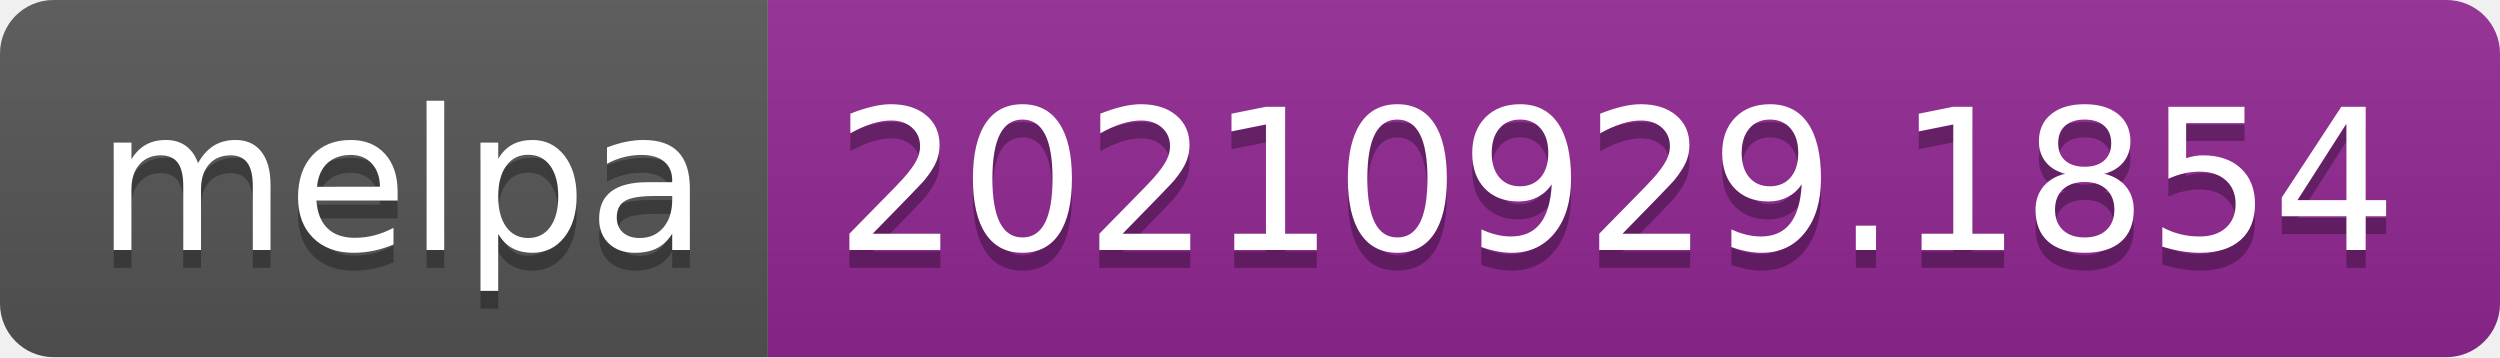
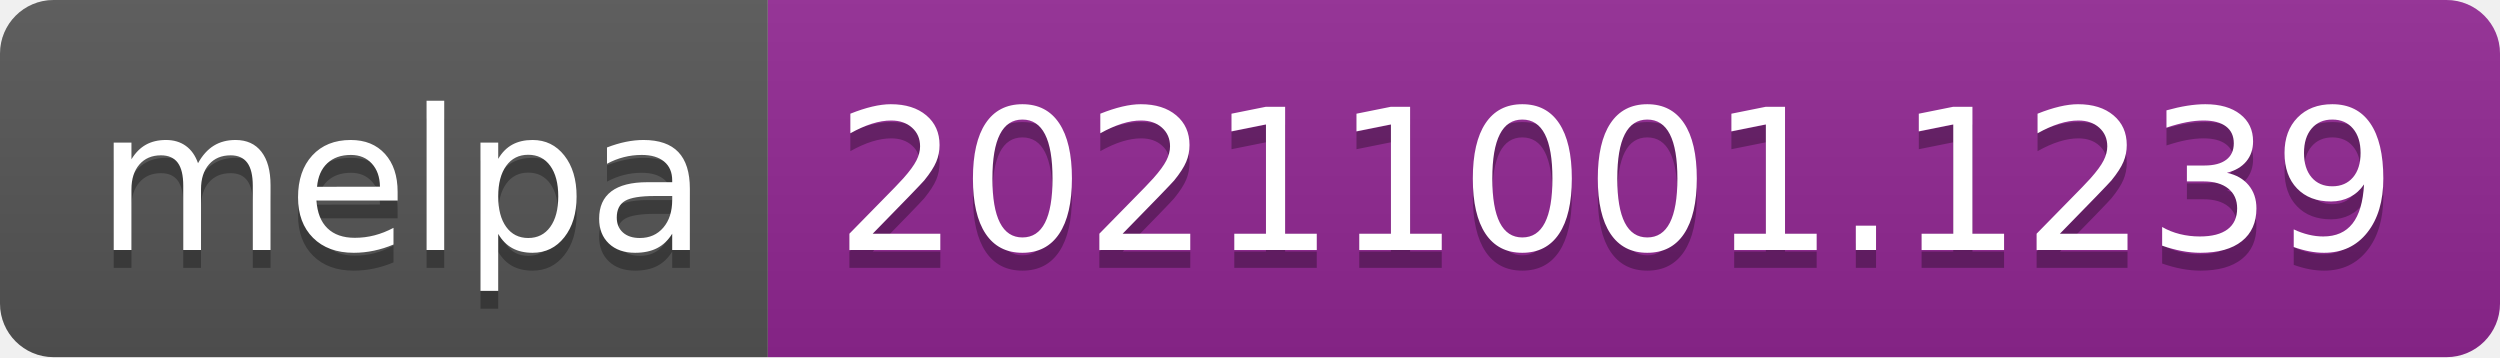
- <svg xmlns="http://www.w3.org/2000/svg" width="140" height="20" role="img" aria-label="melpa: 20210929.1854">
+ <svg xmlns="http://www.w3.org/2000/svg" width="140" height="20" role="img" aria-label="melpa: 20211001.1239">
  <linearGradient id="s" x2="0" y2="100%">
    <stop offset="0" stop-color="#bbb" stop-opacity=".1" />
    <stop offset="1" stop-opacity=".1" />
  </linearGradient>
  <clipPath id="r">
    <rect width="140" height="20" rx="3" fill="#fff" />
  </clipPath>
  <g clip-path="url(#r)">
    <rect width="43" height="20" fill="#555" />
    <rect x="43" width="97" height="20" fill="#922793" />
    <rect width="140" height="20" fill="url(#s)" />
  </g>
  <g fill="#fff" text-anchor="middle" font-family="Verdana,Geneva,DejaVu Sans,sans-serif" text-rendering="geometricPrecision" font-size="110">
    <text aria-hidden="true" x="225" y="150" fill="#010101" fill-opacity=".3" transform="scale(.1)" textLength="330">melpa</text>
    <text x="225" y="140" transform="scale(.1)" fill="#fff" textLength="330">melpa</text>
-     <text aria-hidden="true" x="905" y="150" fill="#010101" fill-opacity=".3" transform="scale(.1)" textLength="870">20210929.1854</text>
-     <text x="905" y="140" transform="scale(.1)" fill="#fff" textLength="870">20210929.1854</text>
+     <text aria-hidden="true" x="905" y="150" fill="#010101" fill-opacity=".3" transform="scale(.1)" textLength="870">20211001.1239</text>
+     <text x="905" y="140" transform="scale(.1)" fill="#fff" textLength="870">20211001.1239</text>
  </g>
</svg>
